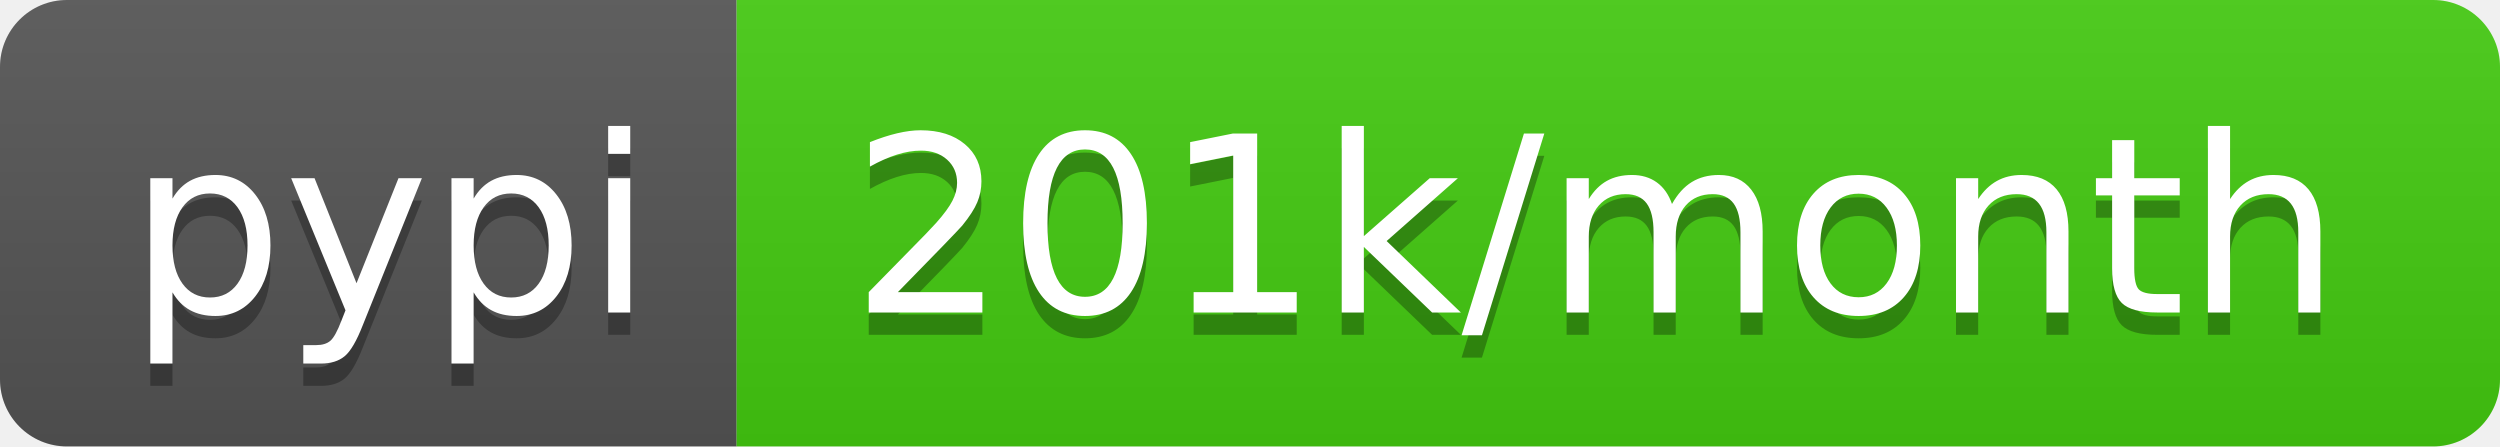
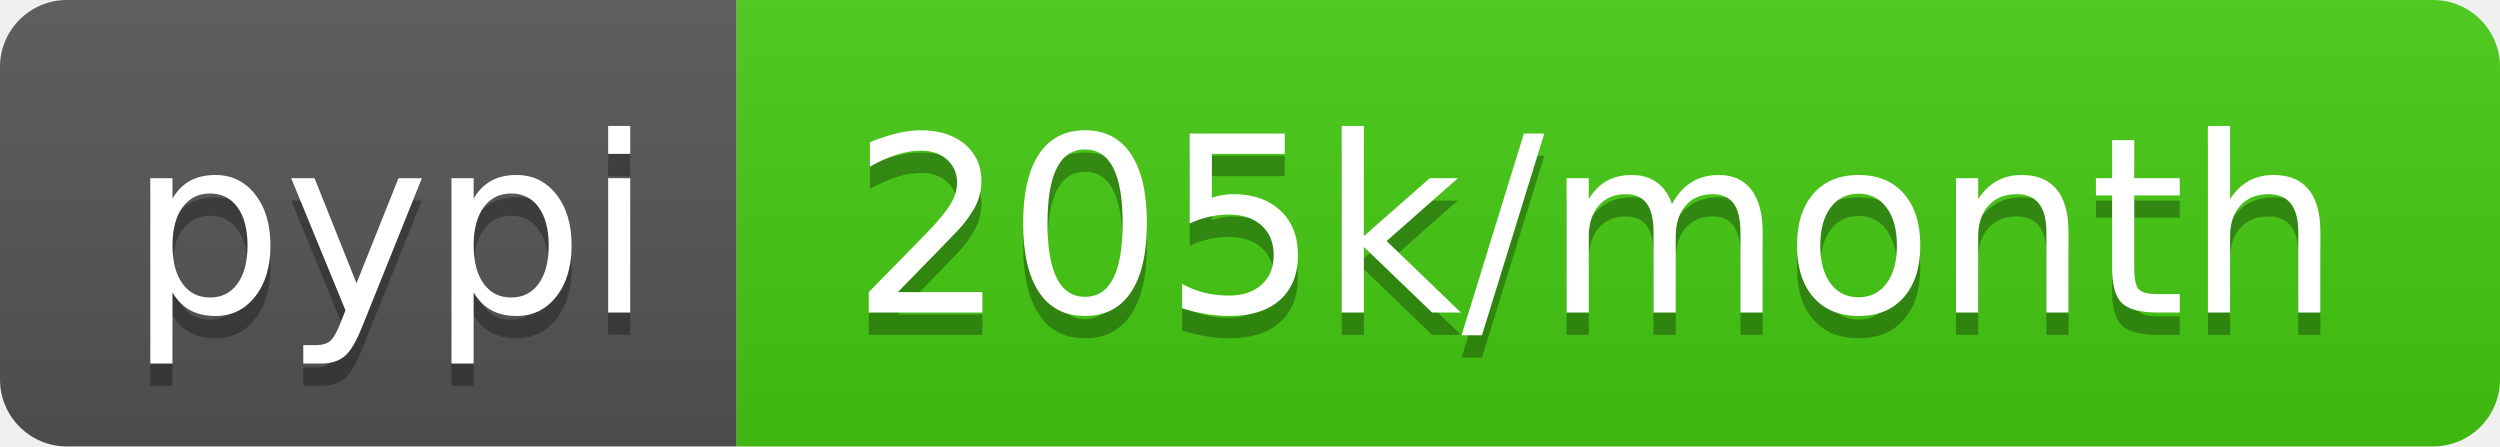
<svg xmlns="http://www.w3.org/2000/svg" width="112" height="20">
  <linearGradient id="b" x2="0" y2="100%">
    <stop offset="0" stop-color="#bbb" stop-opacity=".1" />
    <stop offset="1" stop-opacity=".1" />
  </linearGradient>
  <clipPath id="a">
    <rect width="112" height="20" rx="3" fill="#fff" />
  </clipPath>
  <g clip-path="url(#a)">
    <path fill="#555" d="M0 0h33v20H0z" />
    <path fill="#4c1" d="M33 0h79v20H33z" />
    <path fill="url(#b)" d="M0 0h112v20H0z" />
  </g>
  <g fill="#fff" text-anchor="middle" font-family="DejaVu Sans,Verdana,Geneva,sans-serif" font-size="110">
    <text x="175" y="150" fill="#010101" fill-opacity=".3" transform="scale(.1)" textLength="230">pypi</text>
    <text x="175" y="140" transform="scale(.1)" textLength="230">pypi</text>
-     <text x="715" y="150" fill="#010101" fill-opacity=".3" transform="scale(.1)" textLength="690">201k/month</text>
-     <text x="715" y="140" transform="scale(.1)" textLength="690">201k/month</text>
+     <text x="715" y="150" fill="#010101" fill-opacity=".3" transform="scale(.1)" textLength="690">205k/month</text>
+     <text x="715" y="140" transform="scale(.1)" textLength="690">205k/month</text>
  </g>
</svg>
